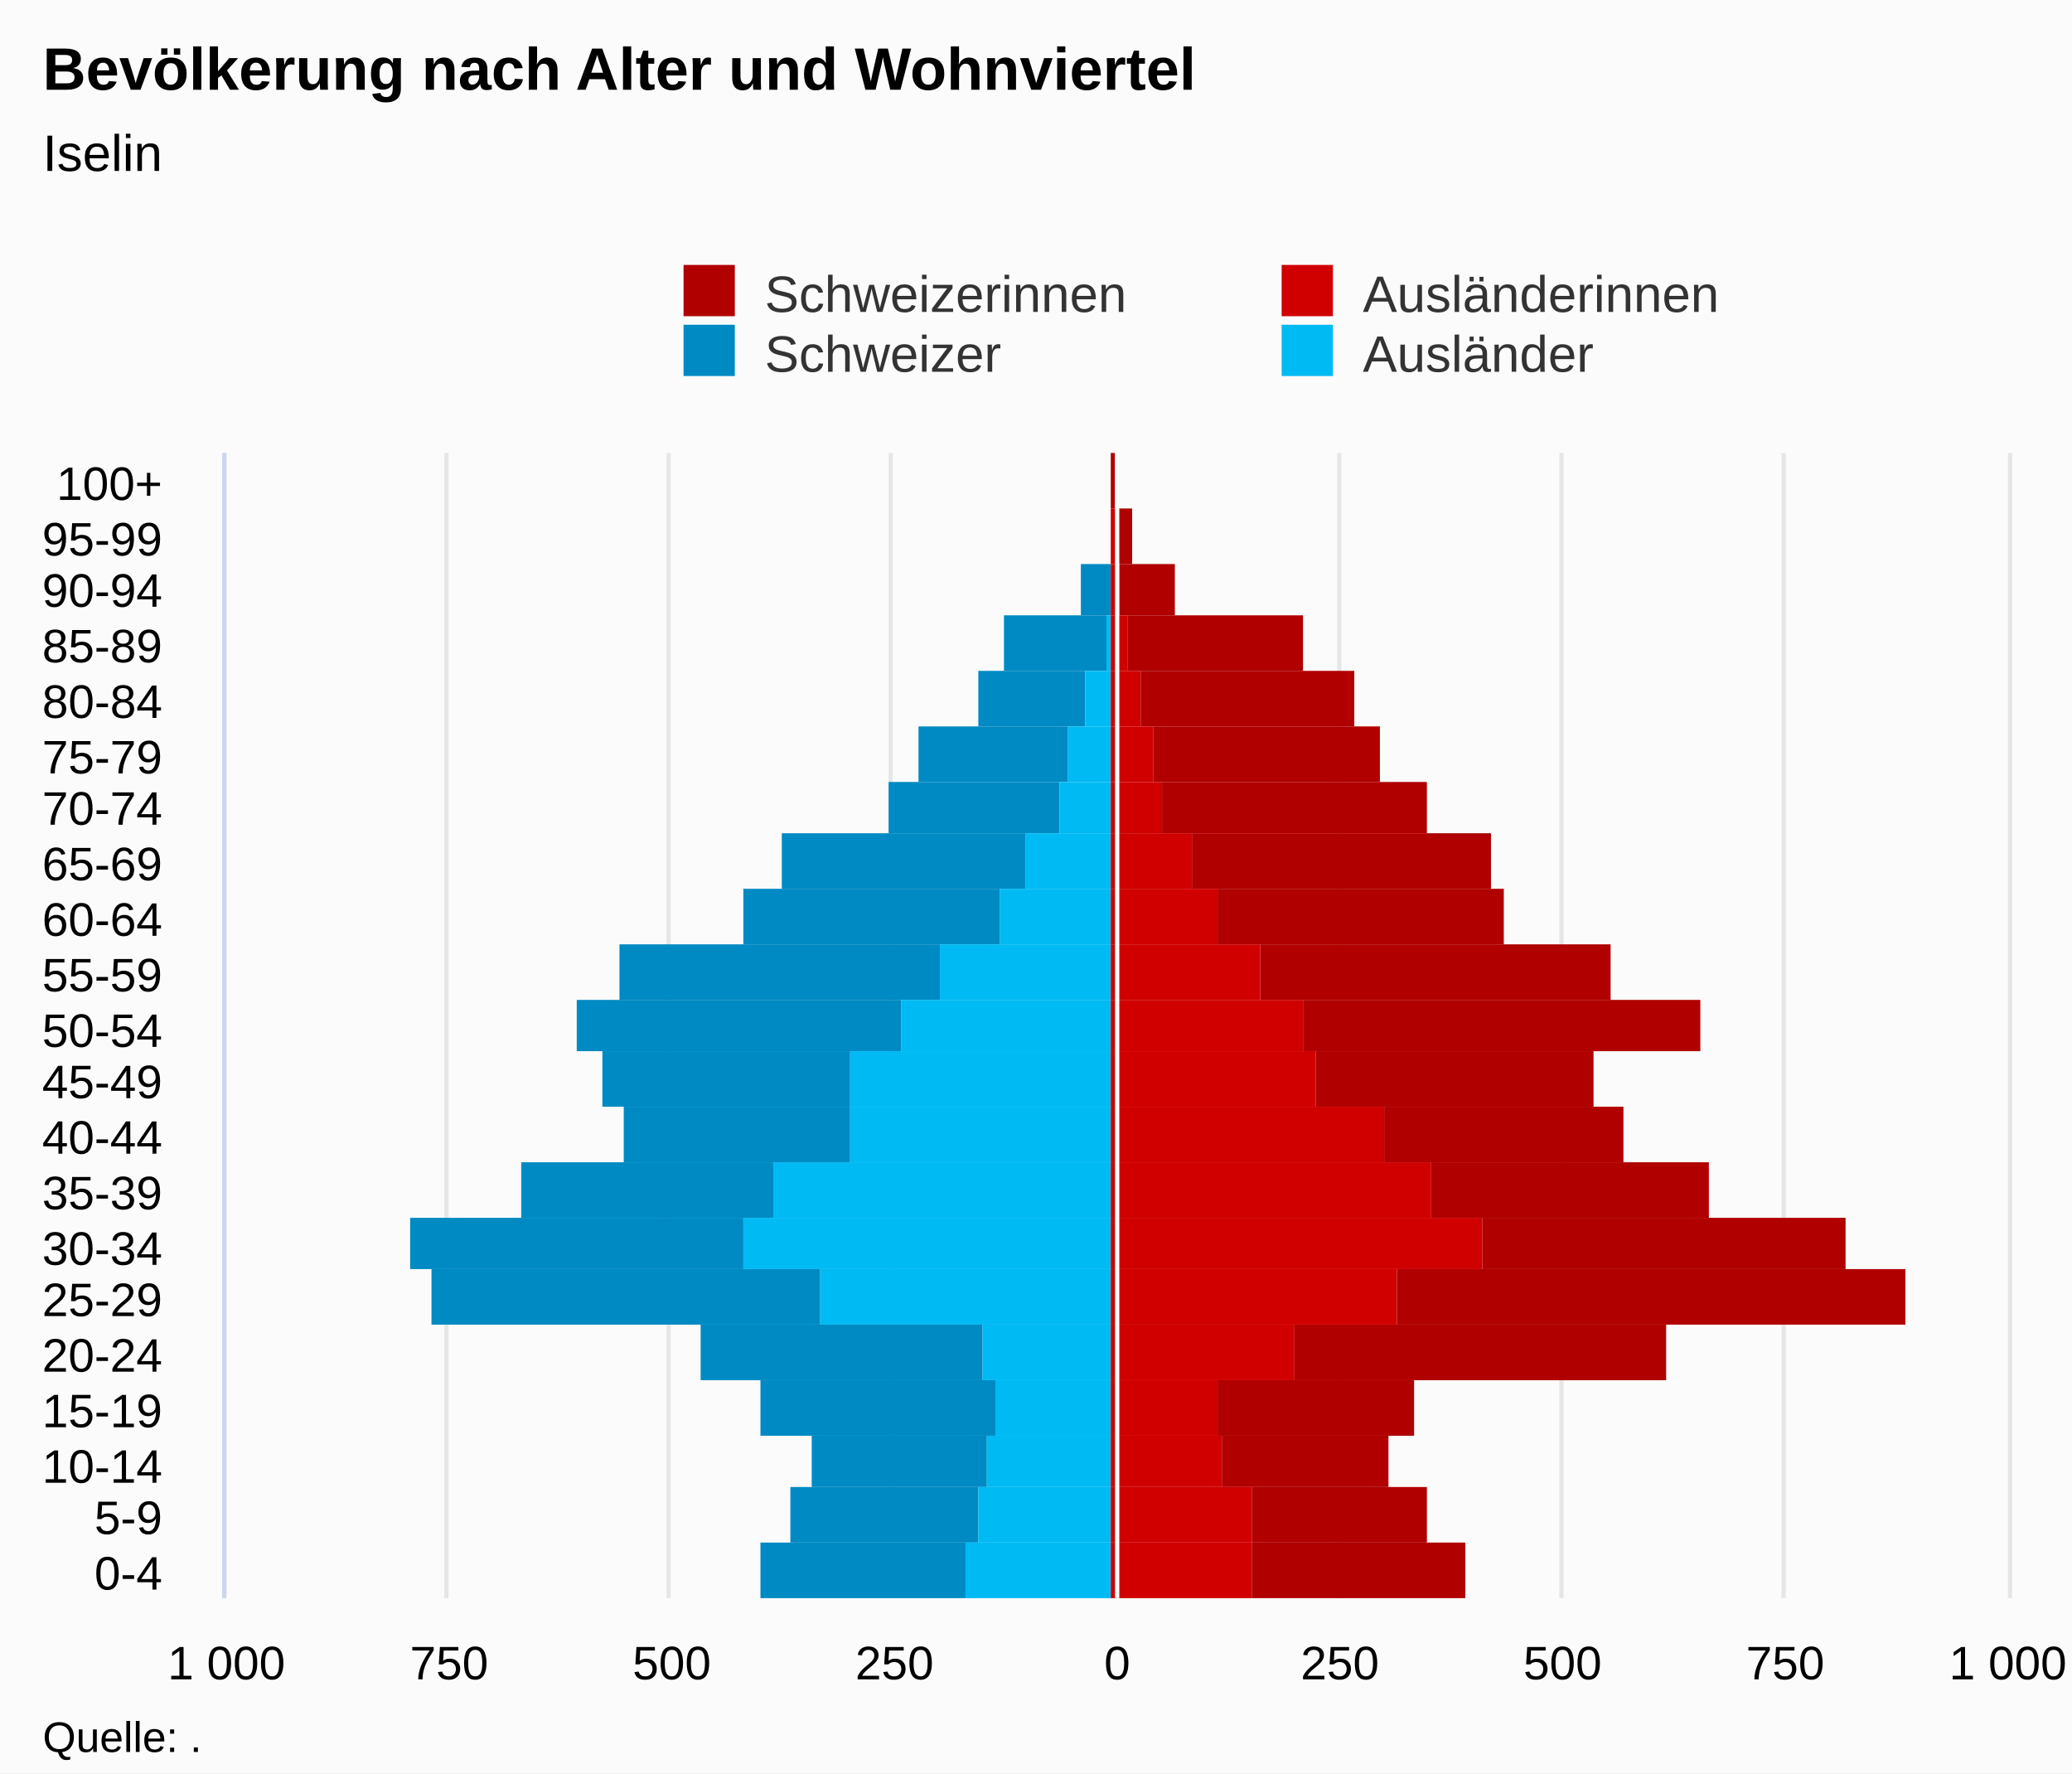
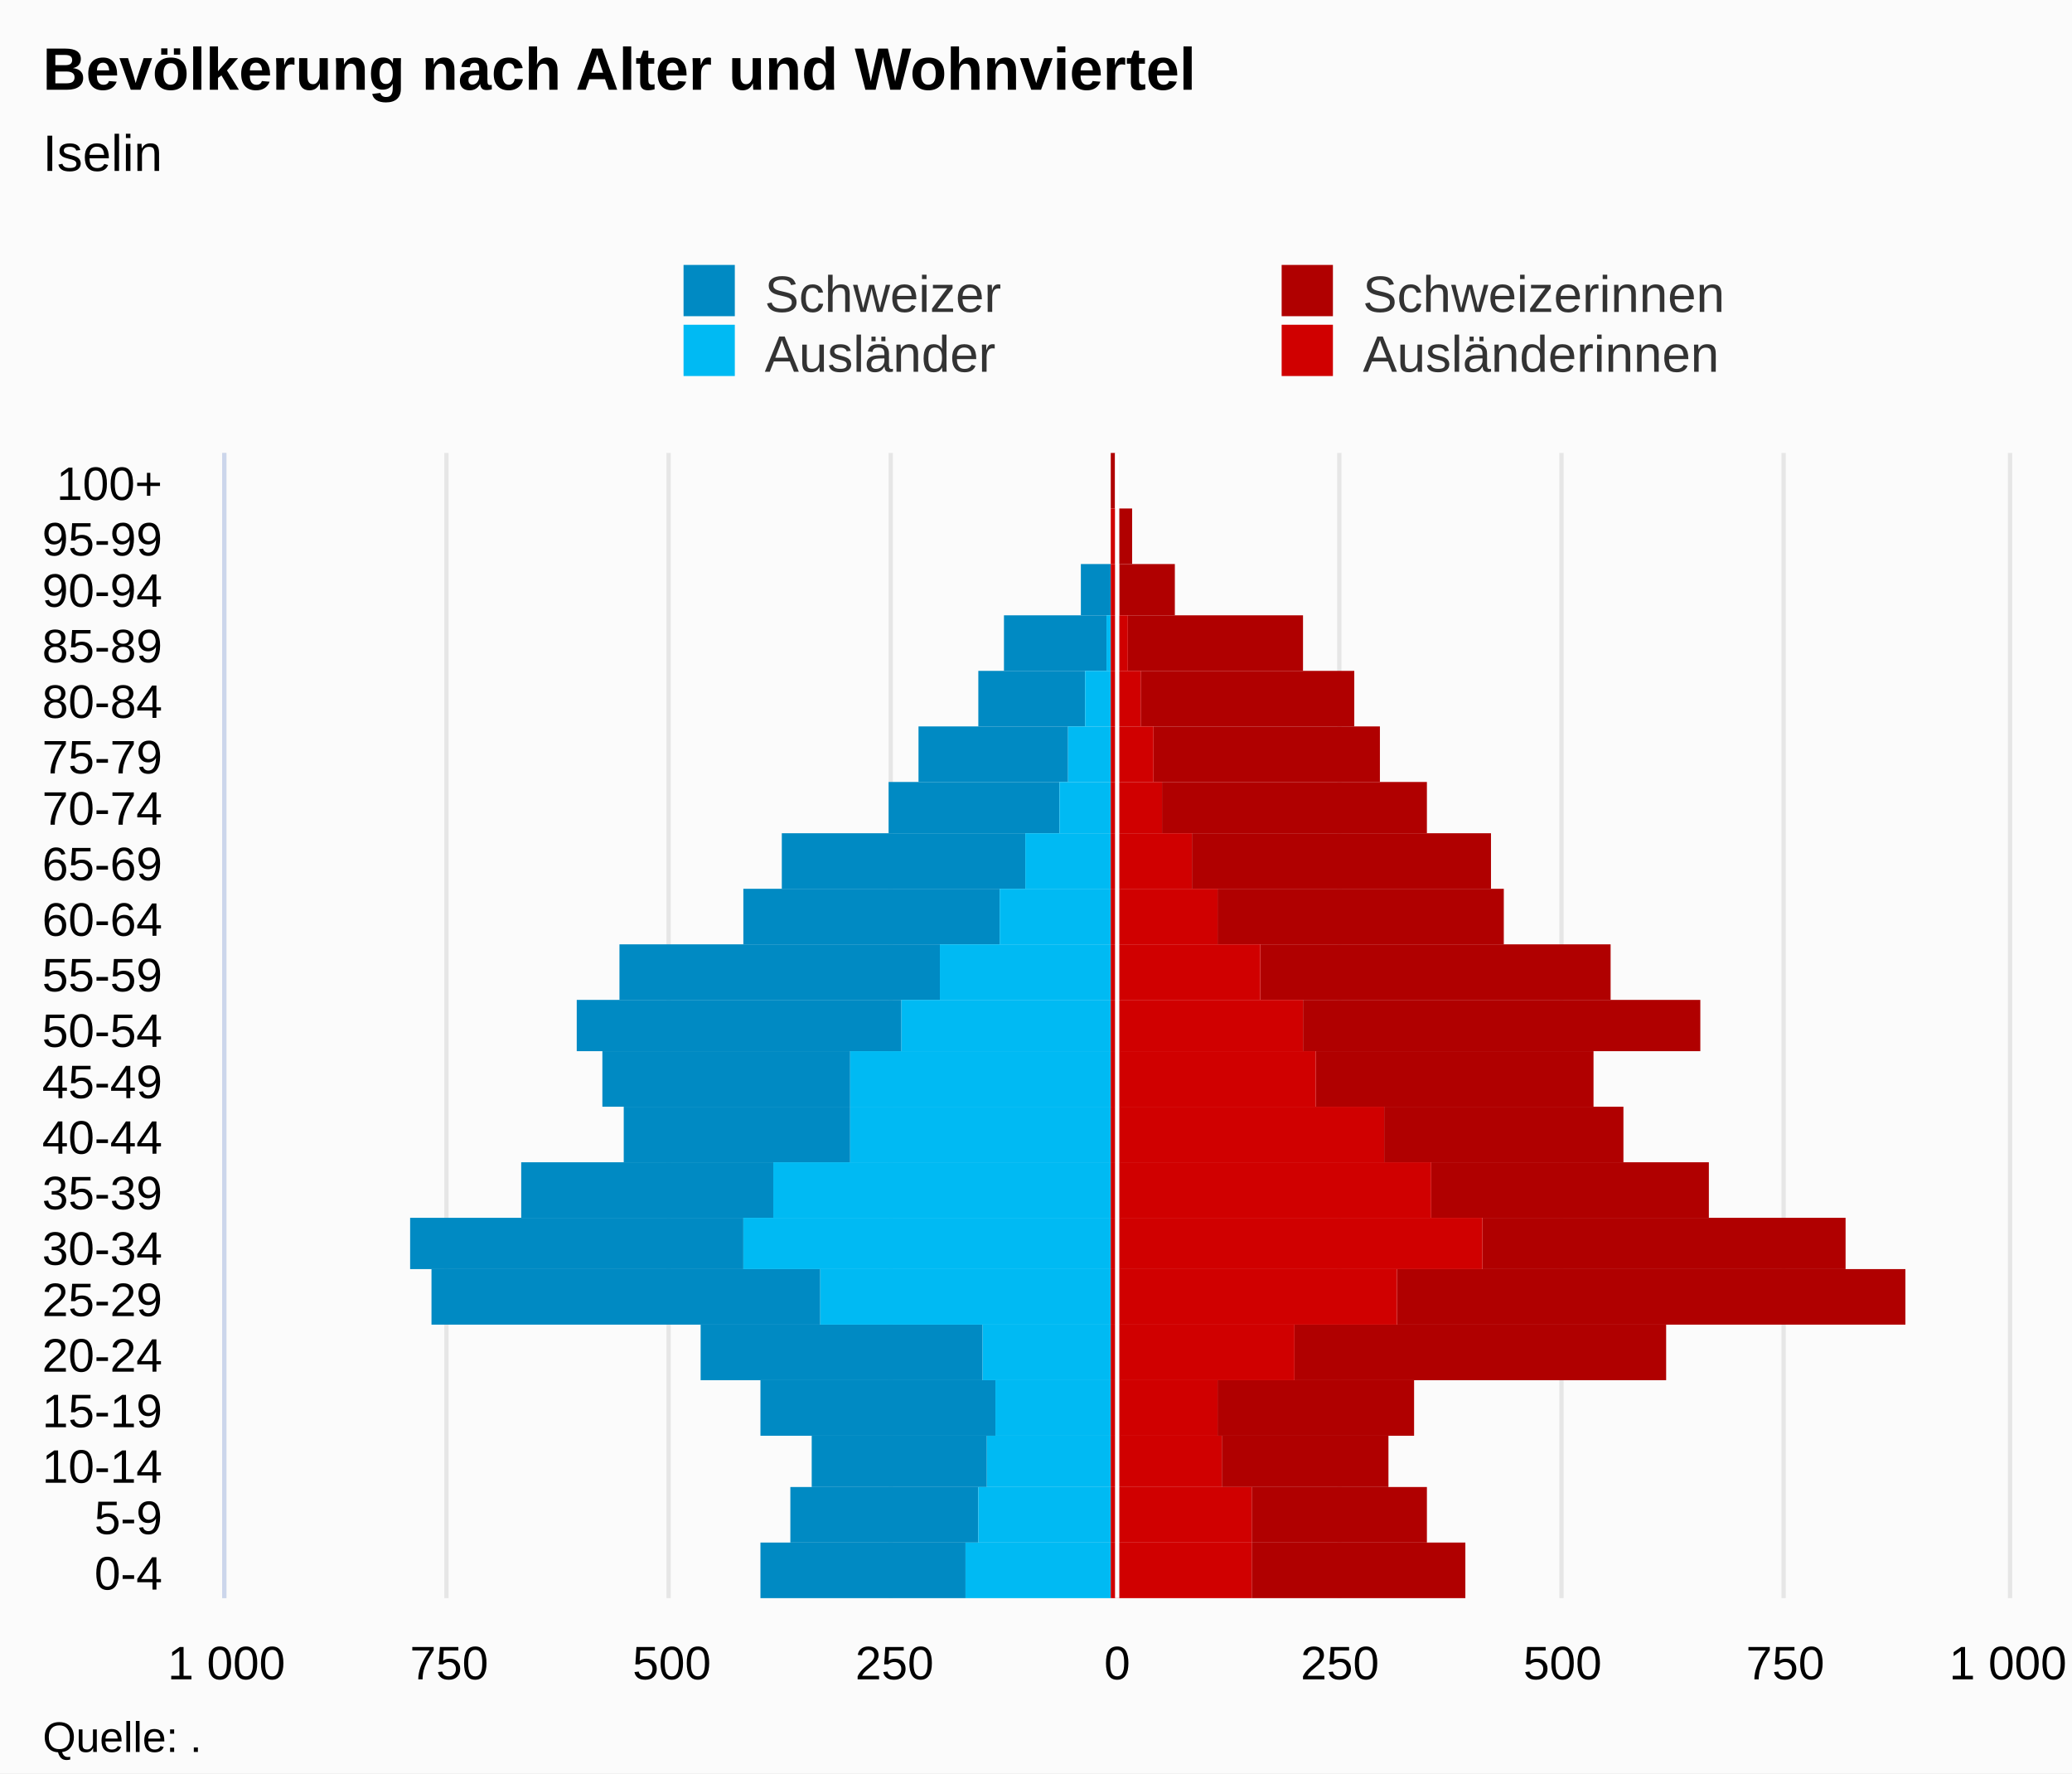
<svg xmlns="http://www.w3.org/2000/svg" version="1.1" class="highcharts-root" style="font-family:Arial;font-size:12px;" viewBox="0 0 485 415">
  <defs>
-     <clipPath id="highcharts-85qpa8y-7">
+     <clipPath id="highcharts-sqkmjdv-7">
      <rect x="0" y="0" width="268" height="417" fill="none" />
    </clipPath>
-     <clipPath id="highcharts-85qpa8y-8">
+     <clipPath id="highcharts-sqkmjdv-8">
      <rect x="0" y="0" width="268" height="417" fill="none" />
    </clipPath>
  </defs>
  <rect fill="#fbfbfb" class="highcharts-background" x="0" y="0" width="485" height="415" rx="0" ry="0" />
  <rect fill="none" class="highcharts-plot-background" x="53" y="106" width="417" height="268" />
  <g class="highcharts-pane-group" data-z-index="0" />
  <g class="highcharts-grid highcharts-xaxis-grid " data-z-index="1">
    <path fill="none" data-z-index="1" class="highcharts-grid-line" d="M 53 361.5 L 470 361.5" opacity="1" />
    <path fill="none" data-z-index="1" class="highcharts-grid-line" d="M 53 348.5 L 470 348.5" opacity="1" />
    <path fill="none" data-z-index="1" class="highcharts-grid-line" d="M 53 336.5 L 470 336.5" opacity="1" />
    <path fill="none" data-z-index="1" class="highcharts-grid-line" d="M 53 323.5 L 470 323.5" opacity="1" />
    <path fill="none" data-z-index="1" class="highcharts-grid-line" d="M 53 310.5 L 470 310.5" opacity="1" />
    <path fill="none" data-z-index="1" class="highcharts-grid-line" d="M 53 297.5 L 470 297.5" opacity="1" />
    <path fill="none" data-z-index="1" class="highcharts-grid-line" d="M 53 285.5 L 470 285.5" opacity="1" />
    <path fill="none" data-z-index="1" class="highcharts-grid-line" d="M 53 272.5 L 470 272.5" opacity="1" />
    <path fill="none" data-z-index="1" class="highcharts-grid-line" d="M 53 259.5 L 470 259.5" opacity="1" />
    <path fill="none" data-z-index="1" class="highcharts-grid-line" d="M 53 246.5 L 470 246.5" opacity="1" />
    <path fill="none" data-z-index="1" class="highcharts-grid-line" d="M 53 234.5 L 470 234.5" opacity="1" />
    <path fill="none" data-z-index="1" class="highcharts-grid-line" d="M 53 221.5 L 470 221.5" opacity="1" />
    <path fill="none" data-z-index="1" class="highcharts-grid-line" d="M 53 208.5 L 470 208.5" opacity="1" />
    <path fill="none" data-z-index="1" class="highcharts-grid-line" d="M 53 195.5 L 470 195.5" opacity="1" />
    <path fill="none" data-z-index="1" class="highcharts-grid-line" d="M 53 183.5 L 470 183.5" opacity="1" />
    <path fill="none" data-z-index="1" class="highcharts-grid-line" d="M 53 170.5 L 470 170.5" opacity="1" />
    <path fill="none" data-z-index="1" class="highcharts-grid-line" d="M 53 157.5 L 470 157.5" opacity="1" />
    <path fill="none" data-z-index="1" class="highcharts-grid-line" d="M 53 144.5 L 470 144.5" opacity="1" />
    <path fill="none" data-z-index="1" class="highcharts-grid-line" d="M 53 132.5 L 470 132.5" opacity="1" />
    <path fill="none" data-z-index="1" class="highcharts-grid-line" d="M 53 119.5 L 470 119.5" opacity="1" />
    <path fill="none" data-z-index="1" class="highcharts-grid-line" d="M 53 106.5 L 470 106.5" opacity="1" />
    <path fill="none" data-z-index="1" class="highcharts-grid-line" d="M 53 374.5 L 470 374.5" opacity="1" />
  </g>
  <g class="highcharts-grid highcharts-yaxis-grid " data-z-index="1">
    <path fill="none" stroke="#e6e6e6" stroke-width="1" data-z-index="1" class="highcharts-grid-line" d="M 261.5 106 L 261.5 374" opacity="1" />
    <path fill="none" stroke="#e6e6e6" stroke-width="1" data-z-index="1" class="highcharts-grid-line" d="M 470.5 106 L 470.5 374" opacity="1" />
    <path fill="none" stroke="#e6e6e6" stroke-width="1" data-z-index="1" opacity="1" class="highcharts-grid-line" d="M 52.5 106 L 52.5 374" />
    <path fill="none" stroke="#e6e6e6" stroke-width="1" data-z-index="1" opacity="1" class="highcharts-grid-line" d="M 104.5 106 L 104.5 374" />
    <path fill="none" stroke="#e6e6e6" stroke-width="1" data-z-index="1" opacity="1" class="highcharts-grid-line" d="M 156.5 106 L 156.5 374" />
    <path fill="none" stroke="#e6e6e6" stroke-width="1" data-z-index="1" opacity="1" class="highcharts-grid-line" d="M 208.5 106 L 208.5 374" />
    <path fill="none" stroke="#e6e6e6" stroke-width="1" data-z-index="1" opacity="1" class="highcharts-grid-line" d="M 313.5 106 L 313.5 374" />
    <path fill="none" stroke="#e6e6e6" stroke-width="1" data-z-index="1" opacity="1" class="highcharts-grid-line" d="M 365.5 106 L 365.5 374" />
    <path fill="none" stroke="#e6e6e6" stroke-width="1" data-z-index="1" opacity="1" class="highcharts-grid-line" d="M 417.5 106 L 417.5 374" />
  </g>
  <rect fill="none" class="highcharts-plot-border" data-z-index="1" x="53" y="106" width="417" height="268" />
  <g class="highcharts-axis highcharts-xaxis " data-z-index="2">
    <path fill="none" class="highcharts-axis-line" stroke="#ccd6eb" stroke-width="1" data-z-index="7" d="M 52.5 106 L 52.5 374" />
  </g>
  <g class="highcharts-axis highcharts-yaxis " data-z-index="2">
    <path fill="none" class="highcharts-axis-line" data-z-index="7" d="M 53 374 L 470 374" />
  </g>
  <g class="highcharts-series-group" data-z-index="3">
-     <g data-z-index="0.1" class="highcharts-series highcharts-series-0 highcharts-bar-series " transform="translate(470,374) rotate(90) scale(-1,1) scale(1 1)" clip-path="url(#highcharts-85qpa8y-8)" width="417" height="268">
+     <g data-z-index="0.1" class="highcharts-series highcharts-series-0 highcharts-bar-series " transform="translate(470,374) rotate(90) scale(-1,1) scale(1 1)" clip-path="url(#highcharts-sqkmjdv-8)" width="417" height="268">
      <rect x="0" y="244" width="13" height="48" fill="#008AC3" class="highcharts-point highcharts-negative" />
      <rect x="13" y="241" width="13" height="44" fill="#008AC3" class="highcharts-point highcharts-negative" />
      <rect x="26" y="239" width="12" height="41" fill="#008AC3" class="highcharts-point highcharts-negative" />
      <rect x="38" y="237" width="13" height="55" fill="#008AC3" class="highcharts-point highcharts-negative" />
      <rect x="51" y="240" width="13" height="66" fill="#008AC3" class="highcharts-point highcharts-negative" />
      <rect x="64" y="278" width="13" height="91" fill="#008AC3" class="highcharts-point highcharts-negative" />
      <rect x="77" y="296" width="12" height="78" fill="#008AC3" class="highcharts-point highcharts-negative" />
      <rect x="89" y="289" width="13" height="59" fill="#008AC3" class="highcharts-point highcharts-negative" />
      <rect x="102" y="271" width="13" height="53" fill="#008AC3" class="highcharts-point highcharts-negative" />
      <rect x="115" y="271" width="13" height="58" fill="#008AC3" class="highcharts-point highcharts-negative" />
      <rect x="128" y="259" width="12" height="76" fill="#008AC3" class="highcharts-point highcharts-negative" />
      <rect x="140" y="250" width="13" height="75" fill="#008AC3" class="highcharts-point highcharts-negative" />
      <rect x="153" y="236" width="13" height="60" fill="#008AC3" class="highcharts-point highcharts-negative" />
      <rect x="166" y="230" width="13" height="57" fill="#008AC3" class="highcharts-point highcharts-negative" />
      <rect x="179" y="222" width="12" height="40" fill="#008AC3" class="highcharts-point highcharts-negative" />
      <rect x="191" y="220" width="13" height="35" fill="#008AC3" class="highcharts-point highcharts-negative" />
      <rect x="204" y="216" width="13" height="25" fill="#008AC3" class="highcharts-point highcharts-negative" />
      <rect x="217" y="211" width="13" height="24" fill="#008AC3" class="highcharts-point highcharts-negative" />
      <rect x="230" y="210" width="12" height="7" fill="#008AC3" class="highcharts-point highcharts-negative" />
      <rect x="242" y="210" width="13" height="0" fill="#008AC3" class="highcharts-point highcharts-negative" />
      <rect x="255" y="210" width="13" height="0" fill="#008AC3" class="highcharts-point highcharts-negative" />
    </g>
    <g data-z-index="0.1" class="highcharts-markers highcharts-series-0 highcharts-bar-series " transform="translate(470,374) rotate(90) scale(-1,1) scale(1 1)" clip-path="none" />
-     <g data-z-index="0.1" class="highcharts-series highcharts-series-1 highcharts-bar-series " transform="translate(470,374) rotate(90) scale(-1,1) scale(1 1)" clip-path="url(#highcharts-85qpa8y-8)" width="417" height="268">
+     <g data-z-index="0.1" class="highcharts-series highcharts-series-1 highcharts-bar-series " transform="translate(470,374) rotate(90) scale(-1,1) scale(1 1)" clip-path="url(#highcharts-sqkmjdv-8)" width="417" height="268">
+       <rect x="0" y="210" width="13" height="34" fill="#00bAf3" class="highcharts-point highcharts-negative" />
+       <rect x="13" y="210" width="13" height="31" fill="#00bAf3" class="highcharts-point highcharts-negative" />
+       <rect x="26" y="210" width="12" height="29" fill="#00bAf3" class="highcharts-point highcharts-negative" />
+       <rect x="38" y="210" width="13" height="27" fill="#00bAf3" class="highcharts-point highcharts-negative" />
+       <rect x="51" y="210" width="13" height="30" fill="#00bAf3" class="highcharts-point highcharts-negative" />
+       <rect x="64" y="210" width="13" height="68" fill="#00bAf3" class="highcharts-point highcharts-negative" />
+       <rect x="77" y="210" width="12" height="86" fill="#00bAf3" class="highcharts-point highcharts-negative" />
+       <rect x="89" y="210" width="13" height="79" fill="#00bAf3" class="highcharts-point highcharts-negative" />
+       <rect x="102" y="210" width="13" height="61" fill="#00bAf3" class="highcharts-point highcharts-negative" />
+       <rect x="115" y="210" width="13" height="61" fill="#00bAf3" class="highcharts-point highcharts-negative" />
+       <rect x="128" y="210" width="12" height="49" fill="#00bAf3" class="highcharts-point highcharts-negative" />
+       <rect x="140" y="210" width="13" height="40" fill="#00bAf3" class="highcharts-point highcharts-negative" />
+       <rect x="153" y="210" width="13" height="26" fill="#00bAf3" class="highcharts-point highcharts-negative" />
+       <rect x="166" y="210" width="13" height="20" fill="#00bAf3" class="highcharts-point highcharts-negative" />
+       <rect x="179" y="210" width="12" height="12" fill="#00bAf3" class="highcharts-point highcharts-negative" />
+       <rect x="191" y="210" width="13" height="10" fill="#00bAf3" class="highcharts-point highcharts-negative" />
+       <rect x="204" y="210" width="13" height="6" fill="#00bAf3" class="highcharts-point highcharts-negative" />
+       <rect x="217" y="210" width="13" height="1" fill="#00bAf3" class="highcharts-point highcharts-negative" />
+       <rect x="230" y="210" width="12" height="0" fill="#00bAf3" class="highcharts-point highcharts-negative" />
+       <rect x="242" y="210" width="13" height="0" fill="#00bAf3" class="highcharts-point highcharts-negative" />
+       <rect x="255" y="210" width="13" height="0" fill="#00bAf3" class="highcharts-point" />
+     </g>
+     <g data-z-index="0.1" class="highcharts-markers highcharts-series-1 highcharts-bar-series " transform="translate(470,374) rotate(90) scale(-1,1) scale(1 1)" clip-path="none" />
+     <g data-z-index="0.1" class="highcharts-series highcharts-series-2 highcharts-bar-series " transform="translate(470,374) rotate(90) scale(-1,1) scale(1 1)" clip-path="url(#highcharts-sqkmjdv-8)" width="417" height="268">
      <rect x="0" y="127" width="13" height="50" fill="#B00000" class="highcharts-point" />
      <rect x="13" y="136" width="13" height="41" fill="#B00000" class="highcharts-point" />
      <rect x="26" y="145" width="12" height="39" fill="#B00000" class="highcharts-point" />
      <rect x="38" y="139" width="13" height="46" fill="#B00000" class="highcharts-point" />
      <rect x="51" y="80" width="13" height="87" fill="#B00000" class="highcharts-point" />
      <rect x="64" y="24" width="13" height="119" fill="#B00000" class="highcharts-point" />
      <rect x="77" y="38" width="12" height="85" fill="#B00000" class="highcharts-point" />
      <rect x="89" y="70" width="13" height="65" fill="#B00000" class="highcharts-point" />
      <rect x="102" y="90" width="13" height="56" fill="#B00000" class="highcharts-point" />
      <rect x="115" y="97" width="13" height="65" fill="#B00000" class="highcharts-point" />
      <rect x="128" y="72" width="12" height="93" fill="#B00000" class="highcharts-point" />
      <rect x="140" y="93" width="13" height="82" fill="#B00000" class="highcharts-point" />
      <rect x="153" y="118" width="13" height="67" fill="#B00000" class="highcharts-point" />
      <rect x="166" y="121" width="13" height="70" fill="#B00000" class="highcharts-point" />
      <rect x="179" y="136" width="12" height="62" fill="#B00000" class="highcharts-point" />
      <rect x="191" y="147" width="13" height="53" fill="#B00000" class="highcharts-point" />
      <rect x="204" y="153" width="13" height="50" fill="#B00000" class="highcharts-point" />
      <rect x="217" y="165" width="13" height="41" fill="#B00000" class="highcharts-point" />
      <rect x="230" y="195" width="12" height="13" fill="#B00000" class="highcharts-point" />
      <rect x="242" y="205" width="13" height="4" fill="#B00000" class="highcharts-point" />
      <rect x="255" y="209" width="13" height="1" fill="#B00000" class="highcharts-point" />
    </g>
-     <g data-z-index="0.1" class="highcharts-markers highcharts-series-1 highcharts-bar-series " transform="translate(470,374) rotate(90) scale(-1,1) scale(1 1)" clip-path="none" />
-     <g data-z-index="0.1" class="highcharts-series highcharts-series-2 highcharts-bar-series " transform="translate(470,374) rotate(90) scale(-1,1) scale(1 1)" clip-path="url(#highcharts-85qpa8y-8)" width="417" height="268">
-       <rect x="0" y="210" width="13" height="34" fill="#00bAf3" class="highcharts-point highcharts-negative" />
-       <rect x="13" y="210" width="13" height="31" fill="#00bAf3" class="highcharts-point highcharts-negative" />
-       <rect x="26" y="210" width="12" height="29" fill="#00bAf3" class="highcharts-point highcharts-negative" />
-       <rect x="38" y="210" width="13" height="27" fill="#00bAf3" class="highcharts-point highcharts-negative" />
-       <rect x="51" y="210" width="13" height="30" fill="#00bAf3" class="highcharts-point highcharts-negative" />
-       <rect x="64" y="210" width="13" height="68" fill="#00bAf3" class="highcharts-point highcharts-negative" />
-       <rect x="77" y="210" width="12" height="86" fill="#00bAf3" class="highcharts-point highcharts-negative" />
-       <rect x="89" y="210" width="13" height="79" fill="#00bAf3" class="highcharts-point highcharts-negative" />
-       <rect x="102" y="210" width="13" height="61" fill="#00bAf3" class="highcharts-point highcharts-negative" />
-       <rect x="115" y="210" width="13" height="61" fill="#00bAf3" class="highcharts-point highcharts-negative" />
-       <rect x="128" y="210" width="12" height="49" fill="#00bAf3" class="highcharts-point highcharts-negative" />
-       <rect x="140" y="210" width="13" height="40" fill="#00bAf3" class="highcharts-point highcharts-negative" />
-       <rect x="153" y="210" width="13" height="26" fill="#00bAf3" class="highcharts-point highcharts-negative" />
-       <rect x="166" y="210" width="13" height="20" fill="#00bAf3" class="highcharts-point highcharts-negative" />
-       <rect x="179" y="210" width="12" height="12" fill="#00bAf3" class="highcharts-point highcharts-negative" />
-       <rect x="191" y="210" width="13" height="10" fill="#00bAf3" class="highcharts-point highcharts-negative" />
-       <rect x="204" y="210" width="13" height="6" fill="#00bAf3" class="highcharts-point highcharts-negative" />
-       <rect x="217" y="210" width="13" height="1" fill="#00bAf3" class="highcharts-point highcharts-negative" />
-       <rect x="230" y="210" width="12" height="0" fill="#00bAf3" class="highcharts-point highcharts-negative" />
-       <rect x="242" y="210" width="13" height="0" fill="#00bAf3" class="highcharts-point highcharts-negative" />
-       <rect x="255" y="210" width="13" height="0" fill="#00bAf3" class="highcharts-point" />
-     </g>
    <g data-z-index="0.1" class="highcharts-markers highcharts-series-2 highcharts-bar-series " transform="translate(470,374) rotate(90) scale(-1,1) scale(1 1)" clip-path="none" />
-     <g data-z-index="0.1" class="highcharts-series highcharts-series-3 highcharts-bar-series " transform="translate(470,374) rotate(90) scale(-1,1) scale(1 1)" clip-path="url(#highcharts-85qpa8y-8)" width="417" height="268">
+     <g data-z-index="0.1" class="highcharts-series highcharts-series-3 highcharts-bar-series " transform="translate(470,374) rotate(90) scale(-1,1) scale(1 1)" clip-path="url(#highcharts-sqkmjdv-8)" width="417" height="268">
      <rect x="0" y="177" width="13" height="33" fill="#d00000" class="highcharts-point" />
      <rect x="13" y="177" width="13" height="33" fill="#d00000" class="highcharts-point" />
      <rect x="26" y="184" width="12" height="26" fill="#d00000" class="highcharts-point" />
      <rect x="38" y="185" width="13" height="25" fill="#d00000" class="highcharts-point" />
      <rect x="51" y="167" width="13" height="43" fill="#d00000" class="highcharts-point" />
      <rect x="64" y="143" width="13" height="67" fill="#d00000" class="highcharts-point" />
      <rect x="77" y="123" width="12" height="87" fill="#d00000" class="highcharts-point" />
      <rect x="89" y="135" width="13" height="75" fill="#d00000" class="highcharts-point" />
      <rect x="102" y="146" width="13" height="64" fill="#d00000" class="highcharts-point" />
      <rect x="115" y="162" width="13" height="48" fill="#d00000" class="highcharts-point" />
      <rect x="128" y="165" width="12" height="45" fill="#d00000" class="highcharts-point" />
      <rect x="140" y="175" width="13" height="35" fill="#d00000" class="highcharts-point" />
      <rect x="153" y="185" width="13" height="25" fill="#d00000" class="highcharts-point" />
      <rect x="166" y="191" width="13" height="19" fill="#d00000" class="highcharts-point" />
      <rect x="179" y="198" width="12" height="12" fill="#d00000" class="highcharts-point" />
      <rect x="191" y="200" width="13" height="10" fill="#d00000" class="highcharts-point" />
      <rect x="204" y="203" width="13" height="7" fill="#d00000" class="highcharts-point" />
      <rect x="217" y="206" width="13" height="4" fill="#d00000" class="highcharts-point" />
      <rect x="230" y="208" width="12" height="2" fill="#d00000" class="highcharts-point" />
      <rect x="242" y="209" width="13" height="1" fill="#d00000" class="highcharts-point" />
      <rect x="255" y="210" width="13" height="0" fill="#d00000" class="highcharts-point" />
    </g>
    <g data-z-index="0.1" class="highcharts-markers highcharts-series-3 highcharts-bar-series " transform="translate(470,374) rotate(90) scale(-1,1) scale(1 1)" clip-path="none" />
  </g>
  <text x="10" text-anchor="start" class="highcharts-title" data-z-index="4" style="color:#000000;font-size:14px;font-weight:bold;fill:#000000;" y="21">
    <tspan>Bevölkerung nach Alter und Wohnviertel</tspan>
  </text>
  <text x="10" text-anchor="start" class="highcharts-subtitle" data-z-index="4" style="color:#000000;font-size:12px;font-weight:normal;font-family:Arial;fill:#000000;" y="40">
    <tspan>Iselin</tspan>
  </text>
  <g class="highcharts-plot-lines-4" data-z-index="4">
    <path fill="none" class="highcharts-plot-line " stroke="white" stroke-width="1" d="M 261.5 106 L 261.5 374" visibility="visible" />
  </g>
  <g class="highcharts-axis-labels highcharts-xaxis-labels " data-z-index="7">
    <text x="38" style="color:#000000;cursor:default;font-size:11px;fill:#000000;" text-anchor="end" transform="translate(0,0)" y="372" opacity="1">0-4</text>
    <text x="38" style="color:#000000;cursor:default;font-size:11px;fill:#000000;" text-anchor="end" transform="translate(0,0)" y="359" opacity="1">5-9</text>
    <text x="38" style="color:#000000;cursor:default;font-size:11px;fill:#000000;" text-anchor="end" transform="translate(0,0)" y="347" opacity="1">10-14</text>
    <text x="38" style="color:#000000;cursor:default;font-size:11px;fill:#000000;" text-anchor="end" transform="translate(0,0)" y="334" opacity="1">15-19</text>
    <text x="38" style="color:#000000;cursor:default;font-size:11px;fill:#000000;" text-anchor="end" transform="translate(0,0)" y="321" opacity="1">20-24</text>
    <text x="38" style="color:#000000;cursor:default;font-size:11px;fill:#000000;" text-anchor="end" transform="translate(0,0)" y="308" opacity="1">25-29</text>
    <text x="38" style="color:#000000;cursor:default;font-size:11px;fill:#000000;" text-anchor="end" transform="translate(0,0)" y="296" opacity="1">30-34</text>
    <text x="38" style="color:#000000;cursor:default;font-size:11px;fill:#000000;" text-anchor="end" transform="translate(0,0)" y="283" opacity="1">35-39</text>
    <text x="38" style="color:#000000;cursor:default;font-size:11px;fill:#000000;" text-anchor="end" transform="translate(0,0)" y="270" opacity="1">40-44</text>
    <text x="38" style="color:#000000;cursor:default;font-size:11px;fill:#000000;" text-anchor="end" transform="translate(0,0)" y="257" opacity="1">45-49</text>
    <text x="38" style="color:#000000;cursor:default;font-size:11px;fill:#000000;" text-anchor="end" transform="translate(0,0)" y="245" opacity="1">50-54</text>
    <text x="38" style="color:#000000;cursor:default;font-size:11px;fill:#000000;" text-anchor="end" transform="translate(0,0)" y="232" opacity="1">55-59</text>
    <text x="38" style="color:#000000;cursor:default;font-size:11px;fill:#000000;" text-anchor="end" transform="translate(0,0)" y="219" opacity="1">60-64</text>
    <text x="38" style="color:#000000;cursor:default;font-size:11px;fill:#000000;" text-anchor="end" transform="translate(0,0)" y="206" opacity="1">65-69</text>
    <text x="38" style="color:#000000;cursor:default;font-size:11px;fill:#000000;" text-anchor="end" transform="translate(0,0)" y="193" opacity="1">70-74</text>
    <text x="38" style="color:#000000;cursor:default;font-size:11px;fill:#000000;" text-anchor="end" transform="translate(0,0)" y="181" opacity="1">75-79</text>
    <text x="38" style="color:#000000;cursor:default;font-size:11px;fill:#000000;" text-anchor="end" transform="translate(0,0)" y="168" opacity="1">80-84</text>
    <text x="38" style="color:#000000;cursor:default;font-size:11px;fill:#000000;" text-anchor="end" transform="translate(0,0)" y="155" opacity="1">85-89</text>
    <text x="38" style="color:#000000;cursor:default;font-size:11px;fill:#000000;" text-anchor="end" transform="translate(0,0)" y="142" opacity="1">90-94</text>
    <text x="38" style="color:#000000;cursor:default;font-size:11px;fill:#000000;" text-anchor="end" transform="translate(0,0)" y="130" opacity="1">95-99</text>
    <text x="38" style="color:#000000;cursor:default;font-size:11px;fill:#000000;" text-anchor="end" transform="translate(0,0)" y="117" opacity="1">100+</text>
  </g>
  <g class="highcharts-axis-labels highcharts-yaxis-labels " data-z-index="7">
    <text x="261.5" style="color:#000000;cursor:default;font-size:11px;fill:#000000;" text-anchor="middle" transform="translate(0,0)" y="393" opacity="1">0</text>
    <text x="470" style="color:#000000;cursor:default;font-size:11px;fill:#000000;" text-anchor="middle" transform="translate(0,0)" y="393" opacity="1">
      <tspan>1 000</tspan>
    </text>
    <text x="53" style="color:#000000;cursor:default;font-size:11px;fill:#000000;" text-anchor="middle" transform="translate(0,0)" y="393" opacity="1">
      <tspan>1 000</tspan>
    </text>
    <text x="105.125" style="color:#000000;cursor:default;font-size:11px;fill:#000000;" text-anchor="middle" transform="translate(0,0)" y="393" opacity="1">750</text>
    <text x="157.25" style="color:#000000;cursor:default;font-size:11px;fill:#000000;" text-anchor="middle" transform="translate(0,0)" y="393" opacity="1">500</text>
    <text x="209.375" style="color:#000000;cursor:default;font-size:11px;fill:#000000;" text-anchor="middle" transform="translate(0,0)" y="393" opacity="1">250</text>
    <text x="313.625" style="color:#000000;cursor:default;font-size:11px;fill:#000000;" text-anchor="middle" transform="translate(0,0)" y="393" opacity="1">250</text>
    <text x="365.75" style="color:#000000;cursor:default;font-size:11px;fill:#000000;" text-anchor="middle" transform="translate(0,0)" y="393" opacity="1">500</text>
    <text x="417.875" style="color:#000000;cursor:default;font-size:11px;fill:#000000;" text-anchor="middle" transform="translate(0,0)" y="393" opacity="1">750</text>
  </g>
  <g class="highcharts-legend" data-z-index="7" transform="translate(150,55)">
    <rect fill="none" class="highcharts-legend-box" rx="0" ry="0" x="0" y="0" width="276" height="39" visibility="visible" />
    <g data-z-index="1">
      <g>
-         <g class="highcharts-legend-item highcharts-bar-series highcharts-color-undefined highcharts-series-1" data-z-index="1" transform="translate(8,3)">
+         <g class="highcharts-legend-item highcharts-bar-series highcharts-color-undefined highcharts-series-0" data-z-index="1" transform="translate(8,3)">
+           <text x="21" y="15" style="color:#333333;font-size:12px;font-weight:normal;cursor:pointer;fill:#333333;" text-anchor="start" data-z-index="2">
+             <tspan>Schweizer</tspan>
+           </text>
+           <rect x="2" y="4" width="12" height="12" fill="#008AC3" class="highcharts-point" data-z-index="3" />
+         </g>
+         <g class="highcharts-legend-item highcharts-bar-series highcharts-color-undefined highcharts-series-2" data-z-index="1" transform="translate(148,3)">
          <text x="21" y="15" style="color:#333333;font-size:12px;font-weight:normal;cursor:pointer;fill:#333333;" text-anchor="start" data-z-index="2">
            <tspan>Schweizerinnen</tspan>
          </text>
          <rect x="2" y="4" width="12" height="12" fill="#B00000" class="highcharts-point" data-z-index="3" />
        </g>
-         <g class="highcharts-legend-item highcharts-bar-series highcharts-color-undefined highcharts-series-3" data-z-index="1" transform="translate(148,3)">
+         <g class="highcharts-legend-item highcharts-bar-series highcharts-color-undefined highcharts-series-1" data-z-index="1" transform="translate(8,17)">
+           <text x="21" y="15" style="color:#333333;font-size:12px;font-weight:normal;cursor:pointer;fill:#333333;" text-anchor="start" data-z-index="2">
+             <tspan>Ausländer</tspan>
+           </text>
+           <rect x="2" y="4" width="12" height="12" fill="#00bAf3" class="highcharts-point" data-z-index="3" />
+         </g>
+         <g class="highcharts-legend-item highcharts-bar-series highcharts-color-undefined highcharts-series-3" data-z-index="1" transform="translate(148,17)">
          <text x="21" y="15" style="color:#333333;font-size:12px;font-weight:normal;cursor:pointer;fill:#333333;" text-anchor="start" data-z-index="2">
            <tspan>Ausländerinnen</tspan>
          </text>
          <rect x="2" y="4" width="12" height="12" fill="#d00000" class="highcharts-point" data-z-index="3" />
-         </g>
-         <g class="highcharts-legend-item highcharts-bar-series highcharts-color-undefined highcharts-series-0" data-z-index="1" transform="translate(8,17)">
-           <text x="21" y="15" style="color:#333333;font-size:12px;font-weight:normal;cursor:pointer;fill:#333333;" text-anchor="start" data-z-index="2">
-             <tspan>Schweizer</tspan>
-           </text>
-           <rect x="2" y="4" width="12" height="12" fill="#008AC3" class="highcharts-point" data-z-index="3" />
-         </g>
-         <g class="highcharts-legend-item highcharts-bar-series highcharts-color-undefined highcharts-series-2" data-z-index="1" transform="translate(148,17)">
-           <text x="21" y="15" style="color:#333333;font-size:12px;font-weight:normal;cursor:pointer;fill:#333333;" text-anchor="start" data-z-index="2">
-             <tspan>Ausländer</tspan>
-           </text>
-           <rect x="2" y="4" width="12" height="12" fill="#00bAf3" class="highcharts-point" data-z-index="3" />
        </g>
      </g>
    </g>
  </g>
  <text x="10" class="highcharts-credits" text-anchor="start" data-z-index="8" style="cursor:default;color:#000000;font-size:10px;fill:#000000;" y="410">
    <tspan>Quelle: .</tspan>
  </text>
</svg>
